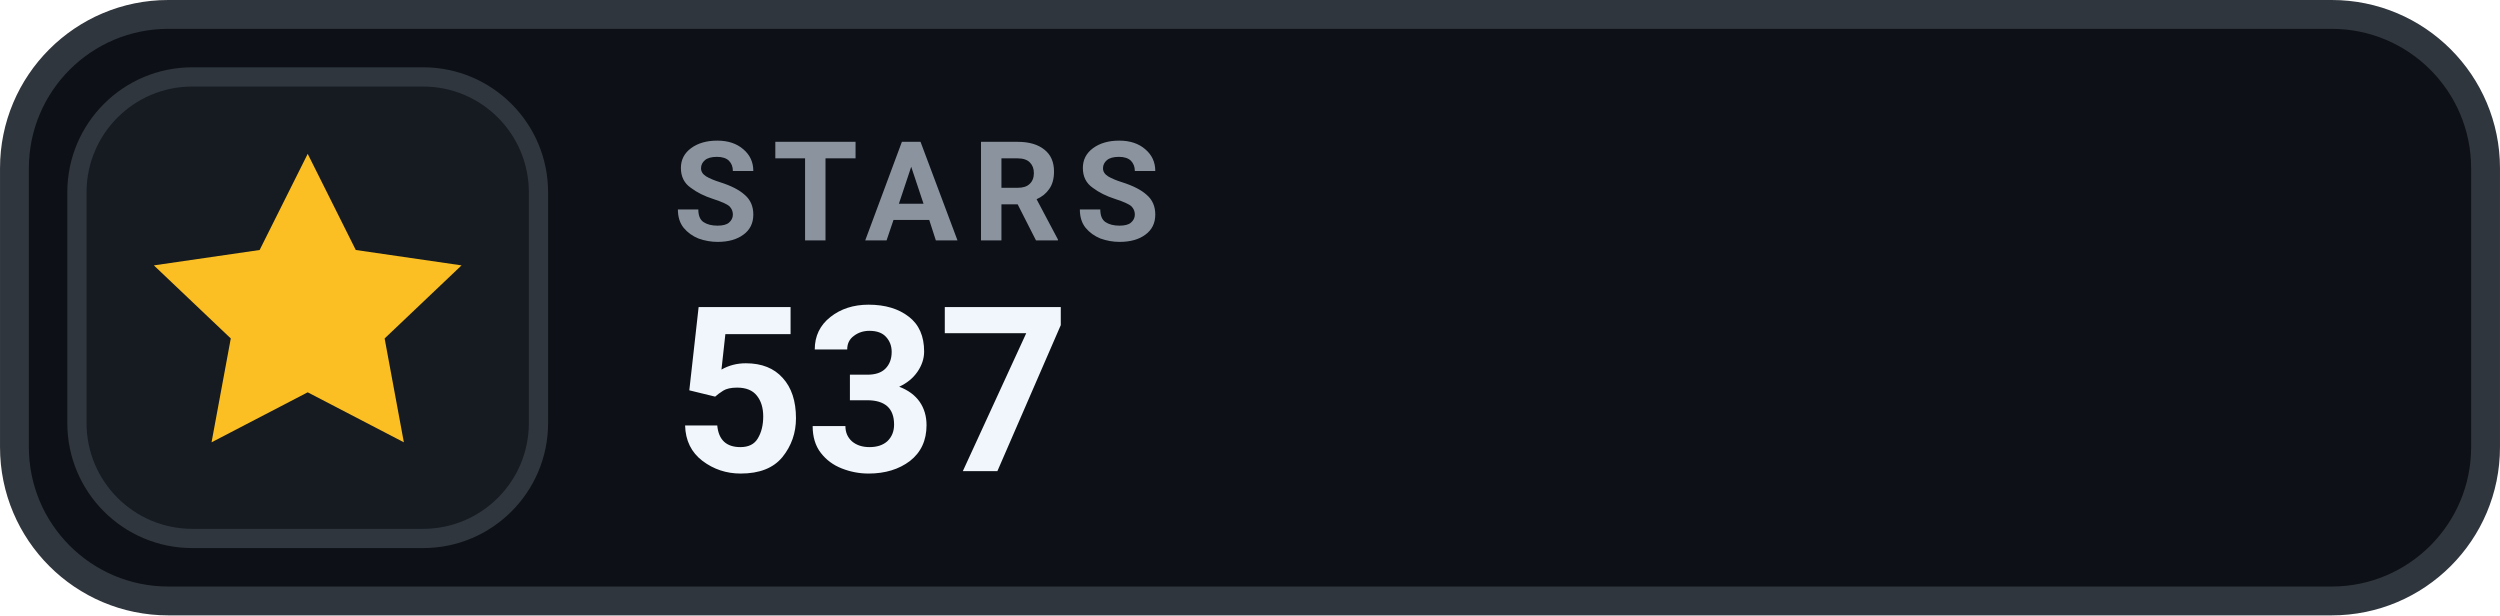
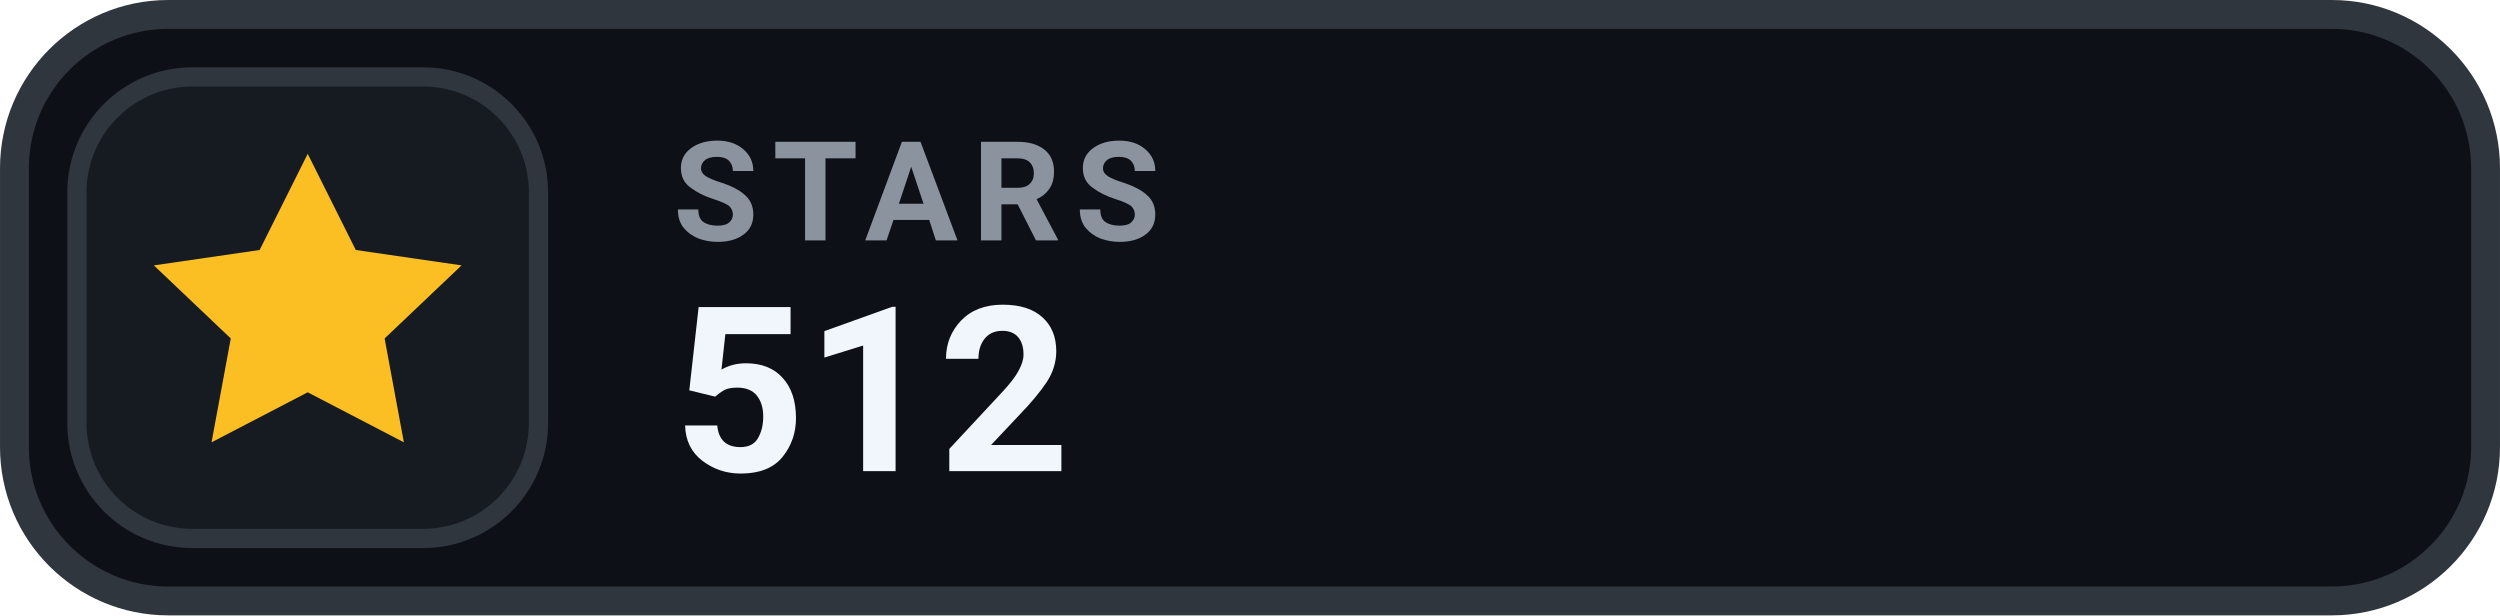
- <svg xmlns="http://www.w3.org/2000/svg" width="126" height="31.015" viewBox="0 0 130 32" role="img" aria-label="STARS 537">
+ <svg xmlns="http://www.w3.org/2000/svg" width="126" height="31.015" viewBox="0 0 130 32" role="img" aria-label="STARS 512">
  <rect x=".75" y=".75" width="128.5" height="30.5" rx="8" fill="#0D1117" stroke="#30363D" stroke-width="1.5" />
  <rect x="4" y="4" width="24" height="24" rx="6" fill="#161B22" stroke="#30363D" stroke-width="1" />
  <g transform="translate(16 16)" style="color:#FBBF24;">
    <path d="M0 -8 l2.5 5 5.5 .8 -4 3.8 1 5.4 -5 -2.6 -5 2.6 1 -5.4 -4 -3.8 5.5 -.8 Z" fill="currentColor" />
  </g>
  <text x="35" y="12.5" fill="#8B949E" font-family="-apple-system,BlinkMacSystemFont,'Segoe UI',Roboto,Helvetica,Arial,sans-serif" font-size="7.2" font-weight="700" letter-spacing=".75">STARS</text>
-   <text x="35" y="24.5" fill="#F0F6FC" font-family="-apple-system,BlinkMacSystemFont,'Segoe UI',Roboto,Helvetica,Arial,sans-serif" font-size="12" font-weight="700">537</text>
+   <text x="35" y="24.5" fill="#F0F6FC" font-family="-apple-system,BlinkMacSystemFont,'Segoe UI',Roboto,Helvetica,Arial,sans-serif" font-size="12" font-weight="700">512</text>
</svg>
